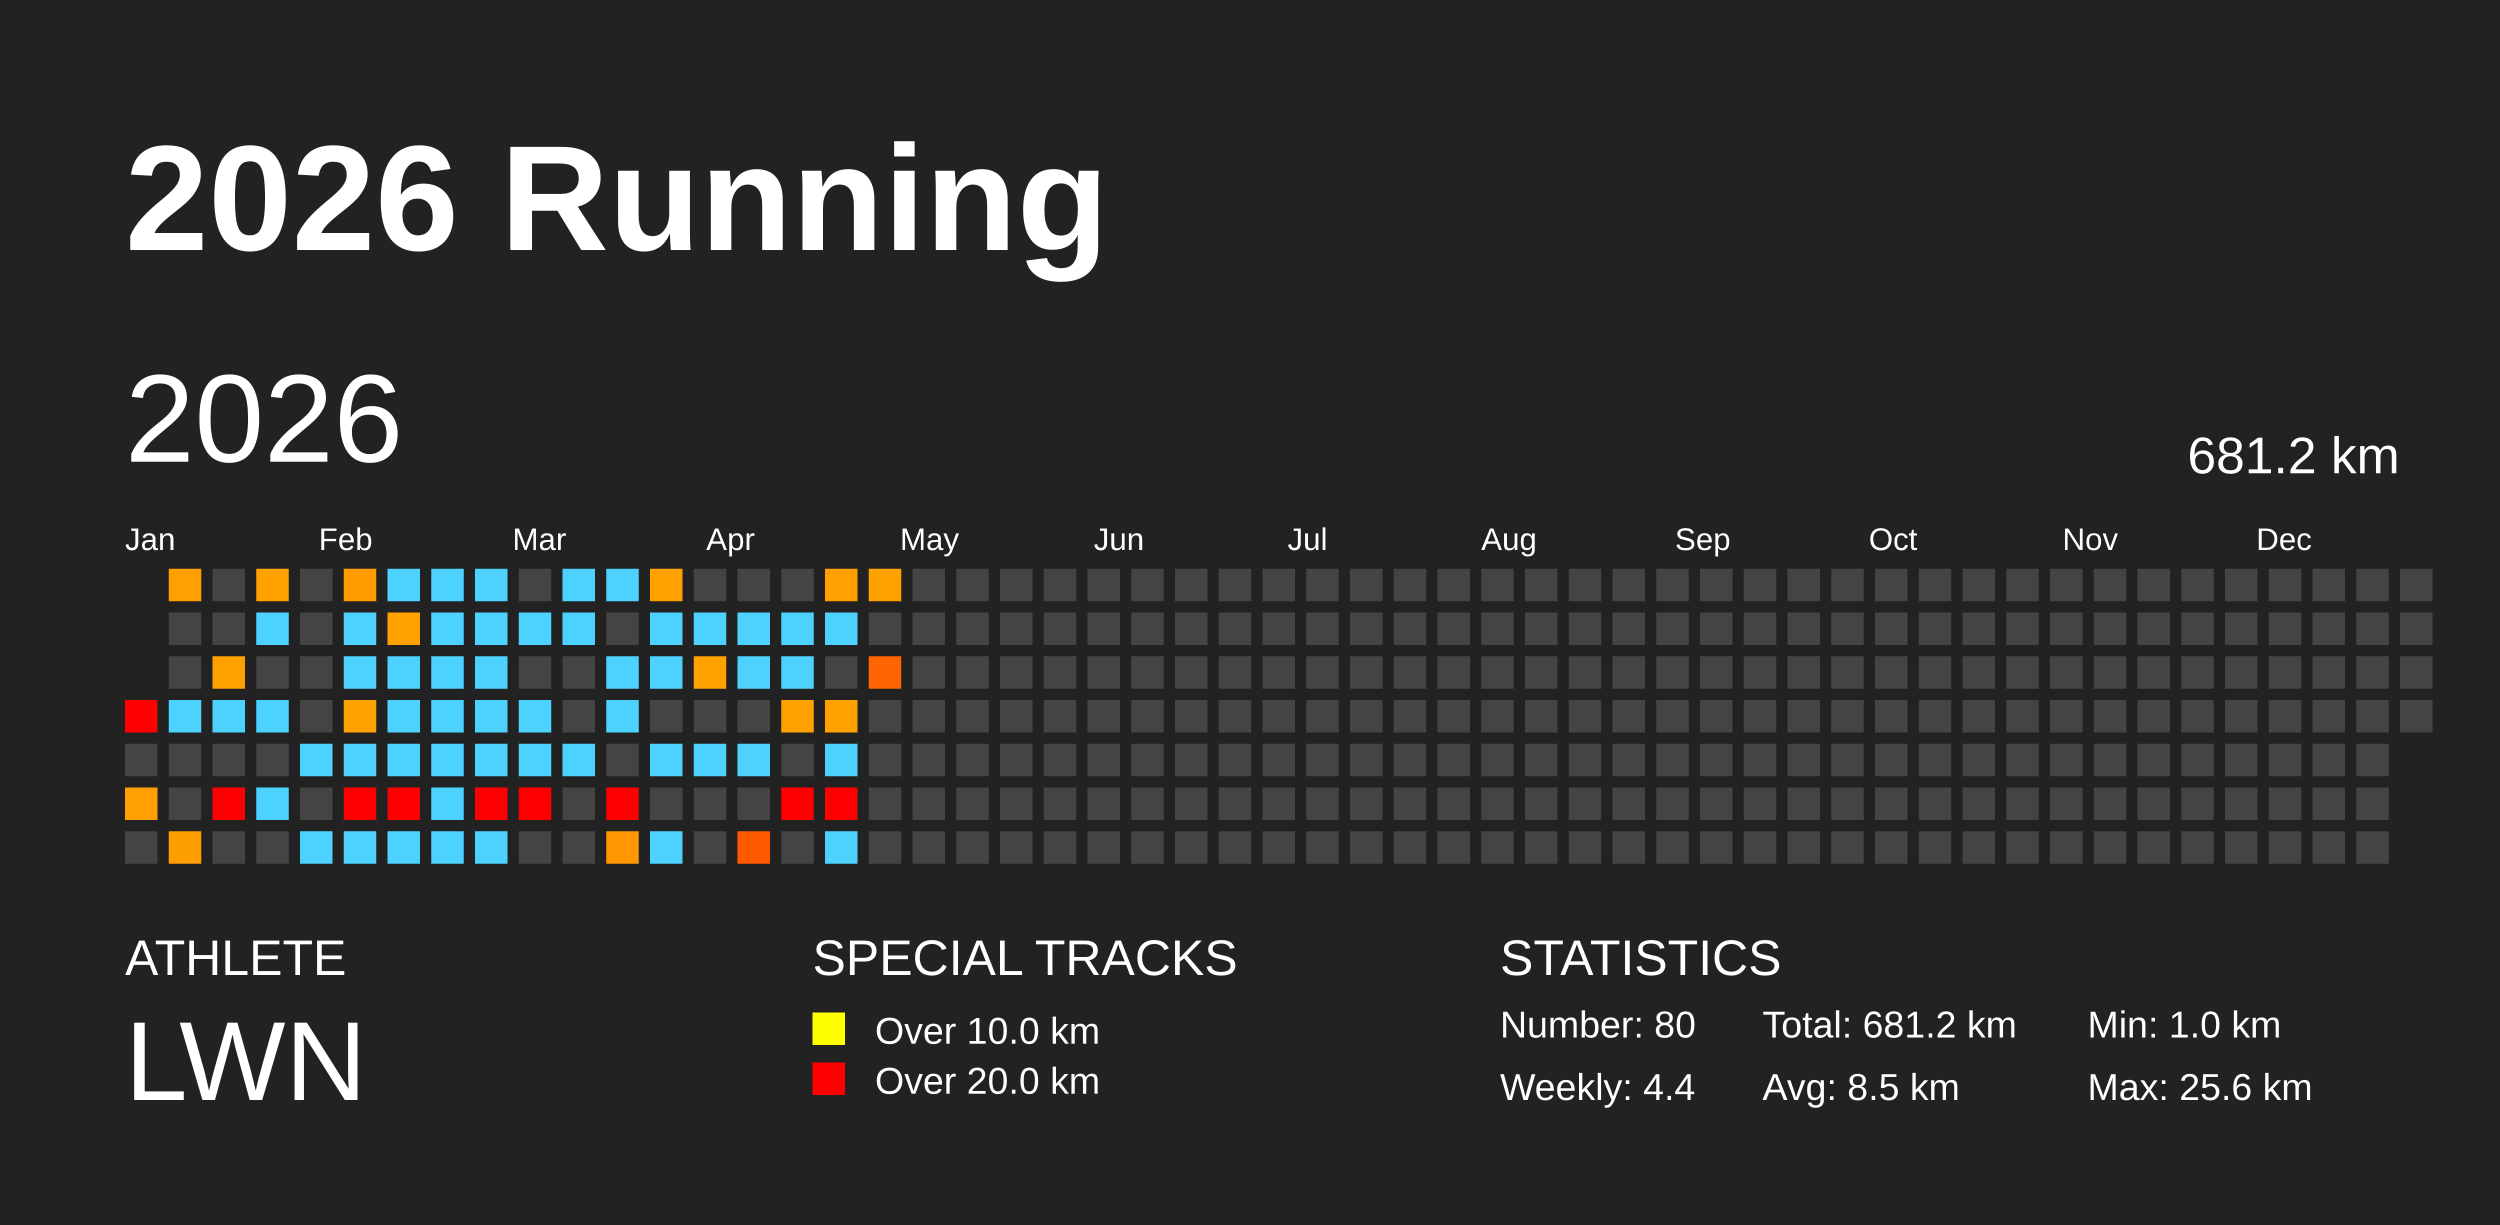
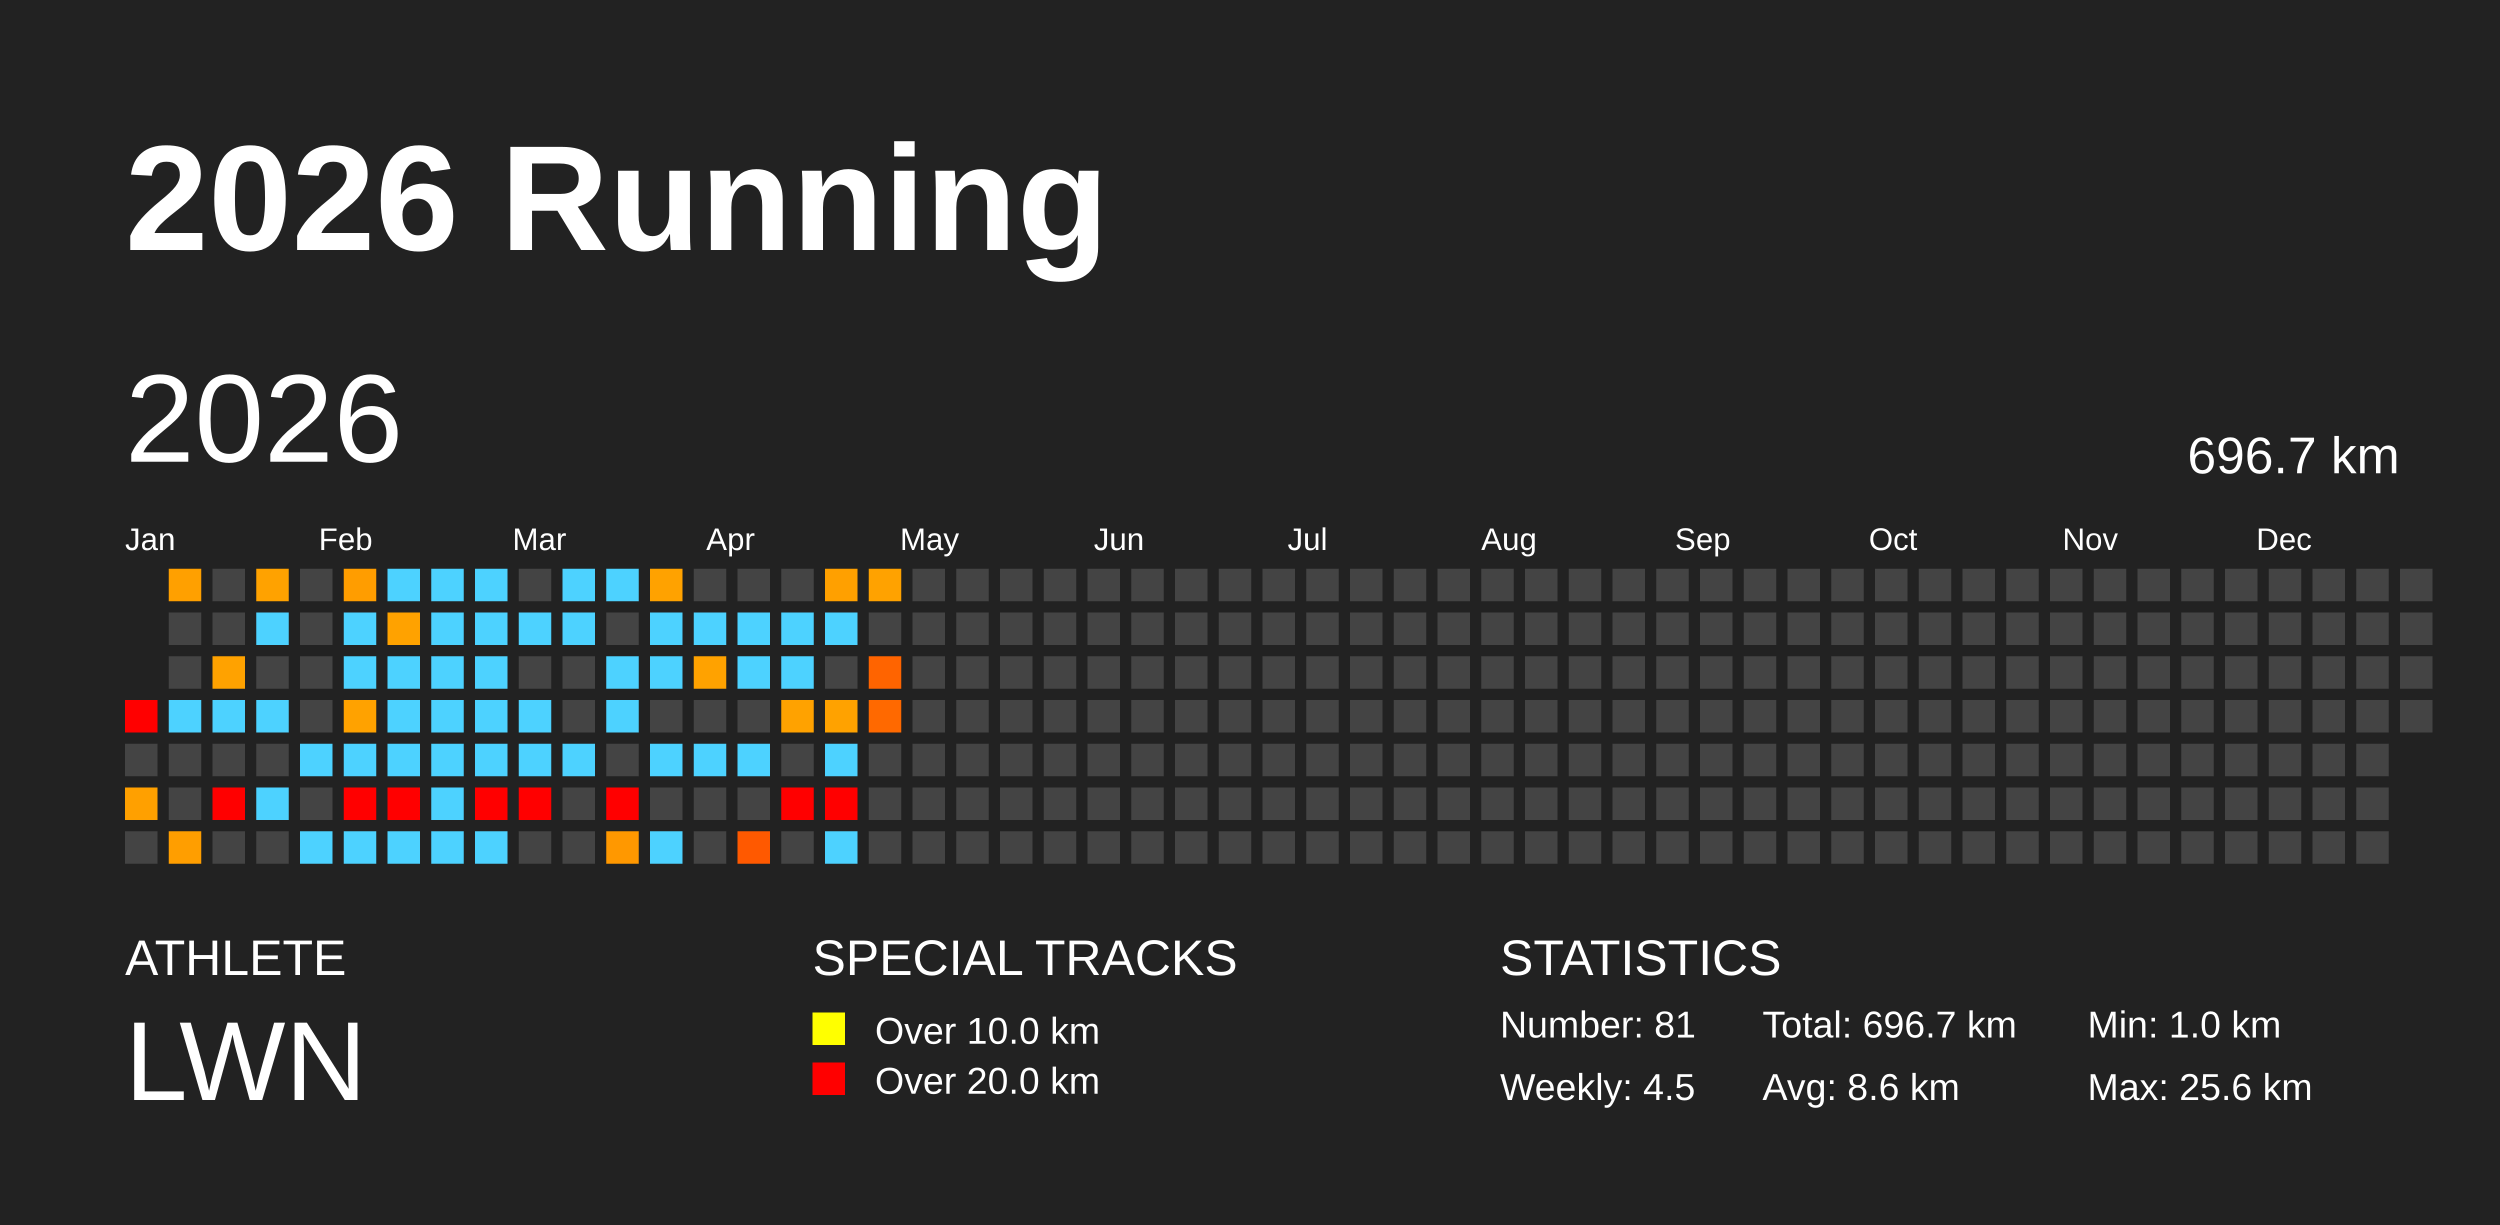
<svg xmlns="http://www.w3.org/2000/svg" baseProfile="full" height="98mm" version="1.1" viewBox="0,0,200,98" width="200mm">
  <defs />
  <rect fill="#222222" height="98" width="200" x="0" y="0" />
  <text fill="#FFFFFF" style="font-size:12px; font-family:Arial; font-weight:bold;" x="10" y="20">2026 Running</text>
  <text fill="#FFFFFF" style="font-size:4px; font-family:Arial" x="10" y="78">ATHLETE</text>
  <text fill="#FFFFFF" style="font-size:9px; font-family:Arial" x="10" y="88">LWN</text>
  <text fill="#FFFFFF" style="font-size:4px; font-family:Arial" x="65" y="78">SPECIAL TRACKS</text>
  <rect fill="yellow" height="2.6" width="2.6" x="65" y="81" />
  <text fill="#FFFFFF" style="font-size:3px; font-family:Arial" x="70" y="83.5">Over 10.0 km</text>
  <rect fill="red" height="2.6" width="2.6" x="65" y="85" />
  <text fill="#FFFFFF" style="font-size:3px; font-family:Arial" x="70" y="87.5">Over 20.0 km</text>
  <text fill="#FFFFFF" style="font-size:4px; font-family:Arial" x="120" y="78">STATISTICS</text>
-   <text fill="#FFFFFF" style="font-size:3px; font-family:Arial" x="120" y="83">Number: 80</text>
-   <text fill="#FFFFFF" style="font-size:3px; font-family:Arial" x="120" y="88">Weekly: 4.4</text>
-   <text fill="#FFFFFF" style="font-size:3px; font-family:Arial" x="141" y="83">Total: 681.2 km</text>
-   <text fill="#FFFFFF" style="font-size:3px; font-family:Arial" x="141" y="88">Avg: 8.5 km</text>
+   <text fill="#FFFFFF" style="font-size:3px; font-family:Arial" x="120" y="83">Number: 81</text>
+   <text fill="#FFFFFF" style="font-size:3px; font-family:Arial" x="120" y="88">Weekly: 4.5</text>
+   <text fill="#FFFFFF" style="font-size:3px; font-family:Arial" x="141" y="83">Total: 696.7 km</text>
+   <text fill="#FFFFFF" style="font-size:3px; font-family:Arial" x="141" y="88">Avg: 8.6 km</text>
  <text fill="#FFFFFF" style="font-size:3px; font-family:Arial" x="167" y="83">Min: 1.0 km</text>
  <text fill="#FFFFFF" style="font-size:3px; font-family:Arial" x="167" y="88">Max: 25.6 km</text>
  <text dominant-baseline="hanging" fill="#FFFFFF" style="font-size:10.0px; font-family:Arial;" x="10" y="30">2026</text>
-   <text dominant-baseline="hanging" fill="#FFFFFF" style="font-size:4.125px; font-family:Arial;" x="175" y="35">681.2 km</text>
+   <text dominant-baseline="hanging" fill="#FFFFFF" style="font-size:4.125px; font-family:Arial;" x="175" y="35">696.7 km</text>
  <text fill="#FFFFFF" style="font-size:2.5px; font-family:Arial" x="10.0" y="44">Jan</text>
  <text fill="#FFFFFF" style="font-size:2.5px; font-family:Arial" x="25.5" y="44">Feb</text>
  <text fill="#FFFFFF" style="font-size:2.5px; font-family:Arial" x="41.0" y="44">Mar</text>
  <text fill="#FFFFFF" style="font-size:2.5px; font-family:Arial" x="56.5" y="44">Apr</text>
  <text fill="#FFFFFF" style="font-size:2.5px; font-family:Arial" x="72.0" y="44">May</text>
  <text fill="#FFFFFF" style="font-size:2.5px; font-family:Arial" x="87.5" y="44">Jun</text>
  <text fill="#FFFFFF" style="font-size:2.5px; font-family:Arial" x="103.0" y="44">Jul</text>
  <text fill="#FFFFFF" style="font-size:2.5px; font-family:Arial" x="118.5" y="44">Aug</text>
  <text fill="#FFFFFF" style="font-size:2.5px; font-family:Arial" x="134.0" y="44">Sep</text>
  <text fill="#FFFFFF" style="font-size:2.5px; font-family:Arial" x="149.5" y="44">Oct</text>
  <text fill="#FFFFFF" style="font-size:2.5px; font-family:Arial" x="165.0" y="44">Nov</text>
  <text fill="#FFFFFF" style="font-size:2.5px; font-family:Arial" x="180.5" y="44">Dec</text>
  <rect fill="red" height="2.6" width="2.6" x="10.0" y="56.0" />
  <rect fill="#444444" height="2.6" width="2.6" x="10.0" y="59.5" />
  <rect fill="#ffa000" height="2.6" width="2.6" x="10.0" y="63.0" />
  <rect fill="#444444" height="2.6" width="2.6" x="10.0" y="66.5" />
  <rect fill="#ffa000" height="2.6" width="2.6" x="13.5" y="45.5" />
  <rect fill="#444444" height="2.6" width="2.6" x="13.5" y="49.0" />
  <rect fill="#444444" height="2.6" width="2.6" x="13.5" y="52.5" />
  <rect fill="#4dd2ff" height="2.6" width="2.6" x="13.5" y="56.0" />
  <rect fill="#444444" height="2.6" width="2.6" x="13.5" y="59.5" />
  <rect fill="#444444" height="2.6" width="2.6" x="13.5" y="63.0" />
  <rect fill="#ff9e00" height="2.6" width="2.6" x="13.5" y="66.5" />
  <rect fill="#444444" height="2.6" width="2.6" x="17.0" y="45.5" />
  <rect fill="#444444" height="2.6" width="2.6" x="17.0" y="49.0" />
  <rect fill="#ffa200" height="2.6" width="2.6" x="17.0" y="52.5" />
  <rect fill="#4dd2ff" height="2.6" width="2.6" x="17.0" y="56.0" />
  <rect fill="#444444" height="2.6" width="2.6" x="17.0" y="59.5" />
  <rect fill="red" height="2.6" width="2.6" x="17.0" y="63.0" />
  <rect fill="#444444" height="2.6" width="2.6" x="17.0" y="66.5" />
  <rect fill="#ffa200" height="2.6" width="2.6" x="20.5" y="45.5" />
  <rect fill="#4dd2ff" height="2.6" width="2.6" x="20.5" y="49.0" />
  <rect fill="#444444" height="2.6" width="2.6" x="20.5" y="52.5" />
  <rect fill="#4dd2ff" height="2.6" width="2.6" x="20.5" y="56.0" />
  <rect fill="#444444" height="2.6" width="2.6" x="20.5" y="59.5" />
  <rect fill="#4dd2ff" height="2.6" width="2.6" x="20.5" y="63.0" />
  <rect fill="#444444" height="2.6" width="2.6" x="20.5" y="66.5" />
  <rect fill="#444444" height="2.6" width="2.6" x="24.0" y="45.5" />
  <rect fill="#444444" height="2.6" width="2.6" x="24.0" y="49.0" />
  <rect fill="#444444" height="2.6" width="2.6" x="24.0" y="52.5" />
  <rect fill="#444444" height="2.6" width="2.6" x="24.0" y="56.0" />
  <rect fill="#4dd2ff" height="2.6" width="2.6" x="24.0" y="59.5" />
  <rect fill="#444444" height="2.6" width="2.6" x="24.0" y="63.0" />
  <rect fill="#4dd2ff" height="2.6" width="2.6" x="24.0" y="66.5" />
  <rect fill="#ff9d00" height="2.6" width="2.6" x="27.5" y="45.5" />
  <rect fill="#4dd2ff" height="2.6" width="2.6" x="27.5" y="49.0" />
  <rect fill="#4dd2ff" height="2.6" width="2.6" x="27.5" y="52.5" />
  <rect fill="#ffa200" height="2.6" width="2.6" x="27.5" y="56.0" />
  <rect fill="#4dd2ff" height="2.6" width="2.6" x="27.5" y="59.5" />
  <rect fill="red" height="2.6" width="2.6" x="27.5" y="63.0" />
  <rect fill="#4dd2ff" height="2.6" width="2.6" x="27.5" y="66.5" />
  <rect fill="#4dd2ff" height="2.6" width="2.6" x="31.0" y="45.5" />
  <rect fill="#ffa200" height="2.6" width="2.6" x="31.0" y="49.0" />
  <rect fill="#4dd2ff" height="2.6" width="2.6" x="31.0" y="52.5" />
  <rect fill="#4dd2ff" height="2.6" width="2.6" x="31.0" y="56.0" />
  <rect fill="#4dd2ff" height="2.6" width="2.6" x="31.0" y="59.5" />
  <rect fill="red" height="2.6" width="2.6" x="31.0" y="63.0" />
  <rect fill="#4dd2ff" height="2.6" width="2.6" x="31.0" y="66.5" />
  <rect fill="#4dd2ff" height="2.6" width="2.6" x="34.5" y="45.5" />
  <rect fill="#4dd2ff" height="2.6" width="2.6" x="34.5" y="49.0" />
  <rect fill="#4dd2ff" height="2.6" width="2.6" x="34.5" y="52.5" />
  <rect fill="#4dd2ff" height="2.6" width="2.6" x="34.5" y="56.0" />
  <rect fill="#4dd2ff" height="2.6" width="2.6" x="34.5" y="59.5" />
  <rect fill="#4dd2ff" height="2.6" width="2.6" x="34.5" y="63.0" />
  <rect fill="#4dd2ff" height="2.6" width="2.6" x="34.5" y="66.5" />
  <rect fill="#4dd2ff" height="2.6" width="2.6" x="38.0" y="45.5" />
  <rect fill="#4dd2ff" height="2.6" width="2.6" x="38.0" y="49.0" />
  <rect fill="#4dd2ff" height="2.6" width="2.6" x="38.0" y="52.5" />
  <rect fill="#4dd2ff" height="2.6" width="2.6" x="38.0" y="56.0" />
  <rect fill="#4dd2ff" height="2.6" width="2.6" x="38.0" y="59.5" />
  <rect fill="red" height="2.6" width="2.6" x="38.0" y="63.0" />
  <rect fill="#4dd2ff" height="2.6" width="2.6" x="38.0" y="66.5" />
  <rect fill="#444444" height="2.6" width="2.6" x="41.5" y="45.5" />
  <rect fill="#4dd2ff" height="2.6" width="2.6" x="41.5" y="49.0" />
  <rect fill="#444444" height="2.6" width="2.6" x="41.5" y="52.5" />
  <rect fill="#4dd2ff" height="2.6" width="2.6" x="41.5" y="56.0" />
  <rect fill="#4dd2ff" height="2.6" width="2.6" x="41.5" y="59.5" />
  <rect fill="red" height="2.6" width="2.6" x="41.5" y="63.0" />
  <rect fill="#444444" height="2.6" width="2.6" x="41.5" y="66.5" />
  <rect fill="#4dd2ff" height="2.6" width="2.6" x="45.0" y="45.5" />
  <rect fill="#4dd2ff" height="2.6" width="2.6" x="45.0" y="49.0" />
  <rect fill="#444444" height="2.6" width="2.6" x="45.0" y="52.5" />
  <rect fill="#444444" height="2.6" width="2.6" x="45.0" y="56.0" />
  <rect fill="#4dd2ff" height="2.6" width="2.6" x="45.0" y="59.5" />
  <rect fill="#444444" height="2.6" width="2.6" x="45.0" y="63.0" />
  <rect fill="#444444" height="2.6" width="2.6" x="45.0" y="66.5" />
  <rect fill="#4dd2ff" height="2.6" width="2.6" x="48.5" y="45.5" />
  <rect fill="#444444" height="2.6" width="2.6" x="48.5" y="49.0" />
  <rect fill="#4dd2ff" height="2.6" width="2.6" x="48.5" y="52.5" />
  <rect fill="#4dd2ff" height="2.6" width="2.6" x="48.5" y="56.0" />
  <rect fill="#444444" height="2.6" width="2.6" x="48.5" y="59.5" />
  <rect fill="red" height="2.6" width="2.6" x="48.5" y="63.0" />
  <rect fill="#ff9800" height="2.6" width="2.6" x="48.5" y="66.5" />
  <rect fill="#ffa200" height="2.6" width="2.6" x="52.0" y="45.5" />
  <rect fill="#4dd2ff" height="2.6" width="2.6" x="52.0" y="49.0" />
  <rect fill="#4dd2ff" height="2.6" width="2.6" x="52.0" y="52.5" />
  <rect fill="#444444" height="2.6" width="2.6" x="52.0" y="56.0" />
  <rect fill="#4dd2ff" height="2.6" width="2.6" x="52.0" y="59.5" />
  <rect fill="#444444" height="2.6" width="2.6" x="52.0" y="63.0" />
  <rect fill="#4dd2ff" height="2.6" width="2.6" x="52.0" y="66.5" />
  <rect fill="#444444" height="2.6" width="2.6" x="55.5" y="45.5" />
  <rect fill="#4dd2ff" height="2.6" width="2.6" x="55.5" y="49.0" />
  <rect fill="#ffa200" height="2.6" width="2.6" x="55.5" y="52.5" />
  <rect fill="#444444" height="2.6" width="2.6" x="55.5" y="56.0" />
  <rect fill="#4dd2ff" height="2.6" width="2.6" x="55.5" y="59.5" />
  <rect fill="#444444" height="2.6" width="2.6" x="55.5" y="63.0" />
  <rect fill="#444444" height="2.6" width="2.6" x="55.5" y="66.5" />
  <rect fill="#444444" height="2.6" width="2.6" x="59.0" y="45.5" />
  <rect fill="#4dd2ff" height="2.6" width="2.6" x="59.0" y="49.0" />
  <rect fill="#4dd2ff" height="2.6" width="2.6" x="59.0" y="52.5" />
  <rect fill="#444444" height="2.6" width="2.6" x="59.0" y="56.0" />
  <rect fill="#4dd2ff" height="2.6" width="2.6" x="59.0" y="59.5" />
  <rect fill="#444444" height="2.6" width="2.6" x="59.0" y="63.0" />
  <rect fill="#ff5900" height="2.6" width="2.6" x="59.0" y="66.5" />
  <rect fill="#444444" height="2.6" width="2.6" x="62.5" y="45.5" />
  <rect fill="#4dd2ff" height="2.6" width="2.6" x="62.5" y="49.0" />
  <rect fill="#4dd2ff" height="2.6" width="2.6" x="62.5" y="52.5" />
  <rect fill="#ffa200" height="2.6" width="2.6" x="62.5" y="56.0" />
  <rect fill="#444444" height="2.6" width="2.6" x="62.5" y="59.5" />
  <rect fill="red" height="2.6" width="2.6" x="62.5" y="63.0" />
  <rect fill="#444444" height="2.6" width="2.6" x="62.5" y="66.5" />
  <rect fill="#ffa000" height="2.6" width="2.6" x="66.0" y="45.5" />
  <rect fill="#4dd2ff" height="2.6" width="2.6" x="66.0" y="49.0" />
  <rect fill="#444444" height="2.6" width="2.6" x="66.0" y="52.5" />
  <rect fill="#ffa200" height="2.6" width="2.6" x="66.0" y="56.0" />
  <rect fill="#4dd2ff" height="2.6" width="2.6" x="66.0" y="59.5" />
  <rect fill="red" height="2.6" width="2.6" x="66.0" y="63.0" />
  <rect fill="#4dd2ff" height="2.6" width="2.6" x="66.0" y="66.5" />
  <rect fill="#ffa200" height="2.6" width="2.6" x="69.5" y="45.5" />
  <rect fill="#444444" height="2.6" width="2.6" x="69.5" y="49.0" />
  <rect fill="#ff6400" height="2.6" width="2.6" x="69.5" y="52.5" />
-   <rect fill="#444444" height="2.6" width="2.6" x="69.5" y="56.0" />
+   <rect fill="#ff6900" height="2.6" width="2.6" x="69.5" y="56.0" />
  <rect fill="#444444" height="2.6" width="2.6" x="69.5" y="59.5" />
  <rect fill="#444444" height="2.6" width="2.6" x="69.5" y="63.0" />
  <rect fill="#444444" height="2.6" width="2.6" x="69.5" y="66.5" />
  <rect fill="#444444" height="2.6" width="2.6" x="73.0" y="45.5" />
  <rect fill="#444444" height="2.6" width="2.6" x="73.0" y="49.0" />
  <rect fill="#444444" height="2.6" width="2.6" x="73.0" y="52.5" />
  <rect fill="#444444" height="2.6" width="2.6" x="73.0" y="56.0" />
  <rect fill="#444444" height="2.6" width="2.6" x="73.0" y="59.5" />
  <rect fill="#444444" height="2.6" width="2.6" x="73.0" y="63.0" />
  <rect fill="#444444" height="2.6" width="2.6" x="73.0" y="66.5" />
  <rect fill="#444444" height="2.6" width="2.6" x="76.5" y="45.5" />
  <rect fill="#444444" height="2.6" width="2.6" x="76.5" y="49.0" />
  <rect fill="#444444" height="2.6" width="2.6" x="76.5" y="52.5" />
  <rect fill="#444444" height="2.6" width="2.6" x="76.5" y="56.0" />
  <rect fill="#444444" height="2.6" width="2.6" x="76.5" y="59.5" />
  <rect fill="#444444" height="2.6" width="2.6" x="76.5" y="63.0" />
  <rect fill="#444444" height="2.6" width="2.6" x="76.5" y="66.5" />
  <rect fill="#444444" height="2.6" width="2.6" x="80.0" y="45.5" />
  <rect fill="#444444" height="2.6" width="2.6" x="80.0" y="49.0" />
  <rect fill="#444444" height="2.6" width="2.6" x="80.0" y="52.5" />
  <rect fill="#444444" height="2.6" width="2.6" x="80.0" y="56.0" />
  <rect fill="#444444" height="2.6" width="2.6" x="80.0" y="59.5" />
  <rect fill="#444444" height="2.6" width="2.6" x="80.0" y="63.0" />
  <rect fill="#444444" height="2.6" width="2.6" x="80.0" y="66.5" />
  <rect fill="#444444" height="2.6" width="2.6" x="83.5" y="45.5" />
  <rect fill="#444444" height="2.6" width="2.6" x="83.5" y="49.0" />
  <rect fill="#444444" height="2.6" width="2.6" x="83.5" y="52.5" />
  <rect fill="#444444" height="2.6" width="2.6" x="83.5" y="56.0" />
  <rect fill="#444444" height="2.6" width="2.6" x="83.5" y="59.5" />
  <rect fill="#444444" height="2.6" width="2.6" x="83.5" y="63.0" />
  <rect fill="#444444" height="2.6" width="2.6" x="83.5" y="66.5" />
  <rect fill="#444444" height="2.6" width="2.6" x="87.0" y="45.5" />
  <rect fill="#444444" height="2.6" width="2.6" x="87.0" y="49.0" />
  <rect fill="#444444" height="2.6" width="2.6" x="87.0" y="52.5" />
  <rect fill="#444444" height="2.6" width="2.6" x="87.0" y="56.0" />
  <rect fill="#444444" height="2.6" width="2.6" x="87.0" y="59.5" />
  <rect fill="#444444" height="2.6" width="2.6" x="87.0" y="63.0" />
  <rect fill="#444444" height="2.6" width="2.6" x="87.0" y="66.5" />
  <rect fill="#444444" height="2.6" width="2.6" x="90.5" y="45.5" />
  <rect fill="#444444" height="2.6" width="2.6" x="90.5" y="49.0" />
  <rect fill="#444444" height="2.6" width="2.6" x="90.5" y="52.5" />
  <rect fill="#444444" height="2.6" width="2.6" x="90.5" y="56.0" />
  <rect fill="#444444" height="2.6" width="2.6" x="90.5" y="59.5" />
  <rect fill="#444444" height="2.6" width="2.6" x="90.5" y="63.0" />
  <rect fill="#444444" height="2.6" width="2.6" x="90.5" y="66.5" />
  <rect fill="#444444" height="2.6" width="2.6" x="94.0" y="45.5" />
  <rect fill="#444444" height="2.6" width="2.6" x="94.0" y="49.0" />
  <rect fill="#444444" height="2.6" width="2.6" x="94.0" y="52.5" />
  <rect fill="#444444" height="2.6" width="2.6" x="94.0" y="56.0" />
  <rect fill="#444444" height="2.6" width="2.6" x="94.0" y="59.5" />
  <rect fill="#444444" height="2.6" width="2.6" x="94.0" y="63.0" />
  <rect fill="#444444" height="2.6" width="2.6" x="94.0" y="66.5" />
  <rect fill="#444444" height="2.6" width="2.6" x="97.5" y="45.5" />
  <rect fill="#444444" height="2.6" width="2.6" x="97.5" y="49.0" />
  <rect fill="#444444" height="2.6" width="2.6" x="97.5" y="52.5" />
  <rect fill="#444444" height="2.6" width="2.6" x="97.5" y="56.0" />
  <rect fill="#444444" height="2.6" width="2.6" x="97.5" y="59.5" />
  <rect fill="#444444" height="2.6" width="2.6" x="97.5" y="63.0" />
  <rect fill="#444444" height="2.6" width="2.6" x="97.5" y="66.5" />
  <rect fill="#444444" height="2.6" width="2.6" x="101.0" y="45.5" />
  <rect fill="#444444" height="2.6" width="2.6" x="101.0" y="49.0" />
  <rect fill="#444444" height="2.6" width="2.6" x="101.0" y="52.5" />
  <rect fill="#444444" height="2.6" width="2.6" x="101.0" y="56.0" />
  <rect fill="#444444" height="2.6" width="2.6" x="101.0" y="59.5" />
  <rect fill="#444444" height="2.6" width="2.6" x="101.0" y="63.0" />
  <rect fill="#444444" height="2.6" width="2.6" x="101.0" y="66.5" />
  <rect fill="#444444" height="2.6" width="2.6" x="104.5" y="45.5" />
  <rect fill="#444444" height="2.6" width="2.6" x="104.5" y="49.0" />
  <rect fill="#444444" height="2.6" width="2.6" x="104.5" y="52.5" />
  <rect fill="#444444" height="2.6" width="2.6" x="104.5" y="56.0" />
  <rect fill="#444444" height="2.6" width="2.6" x="104.5" y="59.5" />
  <rect fill="#444444" height="2.6" width="2.6" x="104.5" y="63.0" />
  <rect fill="#444444" height="2.6" width="2.6" x="104.5" y="66.5" />
  <rect fill="#444444" height="2.6" width="2.6" x="108.0" y="45.5" />
  <rect fill="#444444" height="2.6" width="2.6" x="108.0" y="49.0" />
  <rect fill="#444444" height="2.6" width="2.6" x="108.0" y="52.5" />
  <rect fill="#444444" height="2.6" width="2.6" x="108.0" y="56.0" />
  <rect fill="#444444" height="2.6" width="2.6" x="108.0" y="59.5" />
  <rect fill="#444444" height="2.6" width="2.6" x="108.0" y="63.0" />
  <rect fill="#444444" height="2.6" width="2.6" x="108.0" y="66.5" />
  <rect fill="#444444" height="2.6" width="2.6" x="111.5" y="45.5" />
  <rect fill="#444444" height="2.6" width="2.6" x="111.5" y="49.0" />
  <rect fill="#444444" height="2.6" width="2.6" x="111.5" y="52.5" />
  <rect fill="#444444" height="2.6" width="2.6" x="111.5" y="56.0" />
  <rect fill="#444444" height="2.6" width="2.6" x="111.5" y="59.5" />
  <rect fill="#444444" height="2.6" width="2.6" x="111.5" y="63.0" />
  <rect fill="#444444" height="2.6" width="2.6" x="111.5" y="66.5" />
  <rect fill="#444444" height="2.6" width="2.6" x="115.0" y="45.5" />
  <rect fill="#444444" height="2.6" width="2.6" x="115.0" y="49.0" />
  <rect fill="#444444" height="2.6" width="2.6" x="115.0" y="52.5" />
  <rect fill="#444444" height="2.6" width="2.6" x="115.0" y="56.0" />
  <rect fill="#444444" height="2.6" width="2.6" x="115.0" y="59.5" />
  <rect fill="#444444" height="2.6" width="2.6" x="115.0" y="63.0" />
  <rect fill="#444444" height="2.6" width="2.6" x="115.0" y="66.5" />
  <rect fill="#444444" height="2.6" width="2.6" x="118.5" y="45.5" />
  <rect fill="#444444" height="2.6" width="2.6" x="118.5" y="49.0" />
  <rect fill="#444444" height="2.6" width="2.6" x="118.5" y="52.5" />
  <rect fill="#444444" height="2.6" width="2.6" x="118.5" y="56.0" />
  <rect fill="#444444" height="2.6" width="2.6" x="118.5" y="59.5" />
  <rect fill="#444444" height="2.6" width="2.6" x="118.5" y="63.0" />
  <rect fill="#444444" height="2.6" width="2.6" x="118.5" y="66.5" />
  <rect fill="#444444" height="2.6" width="2.6" x="122.0" y="45.5" />
  <rect fill="#444444" height="2.6" width="2.6" x="122.0" y="49.0" />
  <rect fill="#444444" height="2.6" width="2.6" x="122.0" y="52.5" />
  <rect fill="#444444" height="2.6" width="2.6" x="122.0" y="56.0" />
  <rect fill="#444444" height="2.6" width="2.6" x="122.0" y="59.5" />
  <rect fill="#444444" height="2.6" width="2.6" x="122.0" y="63.0" />
  <rect fill="#444444" height="2.6" width="2.6" x="122.0" y="66.5" />
  <rect fill="#444444" height="2.6" width="2.6" x="125.5" y="45.5" />
  <rect fill="#444444" height="2.6" width="2.6" x="125.5" y="49.0" />
  <rect fill="#444444" height="2.6" width="2.6" x="125.5" y="52.5" />
  <rect fill="#444444" height="2.6" width="2.6" x="125.5" y="56.0" />
  <rect fill="#444444" height="2.6" width="2.6" x="125.5" y="59.5" />
  <rect fill="#444444" height="2.6" width="2.6" x="125.5" y="63.0" />
  <rect fill="#444444" height="2.6" width="2.6" x="125.5" y="66.5" />
  <rect fill="#444444" height="2.6" width="2.6" x="129.0" y="45.5" />
  <rect fill="#444444" height="2.6" width="2.6" x="129.0" y="49.0" />
  <rect fill="#444444" height="2.6" width="2.6" x="129.0" y="52.5" />
  <rect fill="#444444" height="2.6" width="2.6" x="129.0" y="56.0" />
  <rect fill="#444444" height="2.6" width="2.6" x="129.0" y="59.5" />
  <rect fill="#444444" height="2.6" width="2.6" x="129.0" y="63.0" />
  <rect fill="#444444" height="2.6" width="2.6" x="129.0" y="66.5" />
  <rect fill="#444444" height="2.6" width="2.6" x="132.5" y="45.5" />
  <rect fill="#444444" height="2.6" width="2.6" x="132.5" y="49.0" />
  <rect fill="#444444" height="2.6" width="2.6" x="132.5" y="52.5" />
  <rect fill="#444444" height="2.6" width="2.6" x="132.5" y="56.0" />
  <rect fill="#444444" height="2.6" width="2.6" x="132.5" y="59.5" />
  <rect fill="#444444" height="2.6" width="2.6" x="132.5" y="63.0" />
  <rect fill="#444444" height="2.6" width="2.6" x="132.5" y="66.5" />
  <rect fill="#444444" height="2.6" width="2.6" x="136.0" y="45.5" />
  <rect fill="#444444" height="2.6" width="2.6" x="136.0" y="49.0" />
  <rect fill="#444444" height="2.6" width="2.6" x="136.0" y="52.5" />
  <rect fill="#444444" height="2.6" width="2.6" x="136.0" y="56.0" />
  <rect fill="#444444" height="2.6" width="2.6" x="136.0" y="59.5" />
  <rect fill="#444444" height="2.6" width="2.6" x="136.0" y="63.0" />
  <rect fill="#444444" height="2.6" width="2.6" x="136.0" y="66.5" />
  <rect fill="#444444" height="2.6" width="2.6" x="139.5" y="45.5" />
  <rect fill="#444444" height="2.6" width="2.6" x="139.5" y="49.0" />
  <rect fill="#444444" height="2.6" width="2.6" x="139.5" y="52.5" />
  <rect fill="#444444" height="2.6" width="2.6" x="139.5" y="56.0" />
  <rect fill="#444444" height="2.6" width="2.6" x="139.5" y="59.5" />
  <rect fill="#444444" height="2.6" width="2.6" x="139.5" y="63.0" />
  <rect fill="#444444" height="2.6" width="2.6" x="139.5" y="66.5" />
  <rect fill="#444444" height="2.6" width="2.6" x="143.0" y="45.5" />
  <rect fill="#444444" height="2.6" width="2.6" x="143.0" y="49.0" />
  <rect fill="#444444" height="2.6" width="2.6" x="143.0" y="52.5" />
  <rect fill="#444444" height="2.6" width="2.6" x="143.0" y="56.0" />
  <rect fill="#444444" height="2.6" width="2.6" x="143.0" y="59.5" />
  <rect fill="#444444" height="2.6" width="2.6" x="143.0" y="63.0" />
  <rect fill="#444444" height="2.6" width="2.6" x="143.0" y="66.5" />
  <rect fill="#444444" height="2.6" width="2.6" x="146.5" y="45.5" />
  <rect fill="#444444" height="2.6" width="2.6" x="146.5" y="49.0" />
  <rect fill="#444444" height="2.6" width="2.6" x="146.5" y="52.5" />
  <rect fill="#444444" height="2.6" width="2.6" x="146.5" y="56.0" />
  <rect fill="#444444" height="2.6" width="2.6" x="146.5" y="59.5" />
  <rect fill="#444444" height="2.6" width="2.6" x="146.5" y="63.0" />
  <rect fill="#444444" height="2.6" width="2.6" x="146.5" y="66.5" />
  <rect fill="#444444" height="2.6" width="2.6" x="150.0" y="45.5" />
  <rect fill="#444444" height="2.6" width="2.6" x="150.0" y="49.0" />
  <rect fill="#444444" height="2.6" width="2.6" x="150.0" y="52.5" />
  <rect fill="#444444" height="2.6" width="2.6" x="150.0" y="56.0" />
  <rect fill="#444444" height="2.6" width="2.6" x="150.0" y="59.5" />
  <rect fill="#444444" height="2.6" width="2.6" x="150.0" y="63.0" />
  <rect fill="#444444" height="2.6" width="2.6" x="150.0" y="66.5" />
  <rect fill="#444444" height="2.6" width="2.6" x="153.5" y="45.5" />
  <rect fill="#444444" height="2.6" width="2.6" x="153.5" y="49.0" />
  <rect fill="#444444" height="2.6" width="2.6" x="153.5" y="52.5" />
  <rect fill="#444444" height="2.6" width="2.6" x="153.5" y="56.0" />
  <rect fill="#444444" height="2.6" width="2.6" x="153.5" y="59.5" />
  <rect fill="#444444" height="2.6" width="2.6" x="153.5" y="63.0" />
  <rect fill="#444444" height="2.6" width="2.6" x="153.5" y="66.5" />
  <rect fill="#444444" height="2.6" width="2.6" x="157.0" y="45.5" />
  <rect fill="#444444" height="2.6" width="2.6" x="157.0" y="49.0" />
  <rect fill="#444444" height="2.6" width="2.6" x="157.0" y="52.5" />
  <rect fill="#444444" height="2.6" width="2.6" x="157.0" y="56.0" />
  <rect fill="#444444" height="2.6" width="2.6" x="157.0" y="59.5" />
  <rect fill="#444444" height="2.6" width="2.6" x="157.0" y="63.0" />
  <rect fill="#444444" height="2.6" width="2.6" x="157.0" y="66.5" />
  <rect fill="#444444" height="2.6" width="2.6" x="160.5" y="45.5" />
  <rect fill="#444444" height="2.6" width="2.6" x="160.5" y="49.0" />
  <rect fill="#444444" height="2.6" width="2.6" x="160.5" y="52.5" />
  <rect fill="#444444" height="2.6" width="2.6" x="160.5" y="56.0" />
  <rect fill="#444444" height="2.6" width="2.6" x="160.5" y="59.5" />
  <rect fill="#444444" height="2.6" width="2.6" x="160.5" y="63.0" />
  <rect fill="#444444" height="2.6" width="2.6" x="160.5" y="66.5" />
  <rect fill="#444444" height="2.6" width="2.6" x="164.0" y="45.5" />
  <rect fill="#444444" height="2.6" width="2.6" x="164.0" y="49.0" />
  <rect fill="#444444" height="2.6" width="2.6" x="164.0" y="52.5" />
  <rect fill="#444444" height="2.6" width="2.6" x="164.0" y="56.0" />
  <rect fill="#444444" height="2.6" width="2.6" x="164.0" y="59.5" />
  <rect fill="#444444" height="2.6" width="2.6" x="164.0" y="63.0" />
  <rect fill="#444444" height="2.6" width="2.6" x="164.0" y="66.5" />
  <rect fill="#444444" height="2.6" width="2.6" x="167.5" y="45.5" />
  <rect fill="#444444" height="2.6" width="2.6" x="167.5" y="49.0" />
  <rect fill="#444444" height="2.6" width="2.6" x="167.5" y="52.5" />
  <rect fill="#444444" height="2.6" width="2.6" x="167.5" y="56.0" />
  <rect fill="#444444" height="2.6" width="2.6" x="167.5" y="59.5" />
  <rect fill="#444444" height="2.6" width="2.6" x="167.5" y="63.0" />
  <rect fill="#444444" height="2.6" width="2.6" x="167.5" y="66.5" />
  <rect fill="#444444" height="2.6" width="2.6" x="171.0" y="45.5" />
  <rect fill="#444444" height="2.6" width="2.6" x="171.0" y="49.0" />
  <rect fill="#444444" height="2.6" width="2.6" x="171.0" y="52.5" />
  <rect fill="#444444" height="2.6" width="2.6" x="171.0" y="56.0" />
  <rect fill="#444444" height="2.6" width="2.6" x="171.0" y="59.5" />
  <rect fill="#444444" height="2.6" width="2.6" x="171.0" y="63.0" />
  <rect fill="#444444" height="2.6" width="2.6" x="171.0" y="66.5" />
  <rect fill="#444444" height="2.6" width="2.6" x="174.5" y="45.5" />
  <rect fill="#444444" height="2.6" width="2.6" x="174.5" y="49.0" />
  <rect fill="#444444" height="2.6" width="2.6" x="174.5" y="52.5" />
  <rect fill="#444444" height="2.6" width="2.6" x="174.5" y="56.0" />
  <rect fill="#444444" height="2.6" width="2.6" x="174.5" y="59.5" />
  <rect fill="#444444" height="2.6" width="2.6" x="174.5" y="63.0" />
  <rect fill="#444444" height="2.6" width="2.6" x="174.5" y="66.5" />
  <rect fill="#444444" height="2.6" width="2.6" x="178.0" y="45.5" />
  <rect fill="#444444" height="2.6" width="2.6" x="178.0" y="49.0" />
  <rect fill="#444444" height="2.6" width="2.6" x="178.0" y="52.5" />
  <rect fill="#444444" height="2.6" width="2.6" x="178.0" y="56.0" />
  <rect fill="#444444" height="2.6" width="2.6" x="178.0" y="59.5" />
  <rect fill="#444444" height="2.6" width="2.6" x="178.0" y="63.0" />
  <rect fill="#444444" height="2.6" width="2.6" x="178.0" y="66.5" />
  <rect fill="#444444" height="2.6" width="2.6" x="181.5" y="45.5" />
  <rect fill="#444444" height="2.6" width="2.6" x="181.5" y="49.0" />
  <rect fill="#444444" height="2.6" width="2.6" x="181.5" y="52.5" />
  <rect fill="#444444" height="2.6" width="2.6" x="181.5" y="56.0" />
  <rect fill="#444444" height="2.6" width="2.6" x="181.5" y="59.5" />
  <rect fill="#444444" height="2.6" width="2.6" x="181.5" y="63.0" />
  <rect fill="#444444" height="2.6" width="2.6" x="181.5" y="66.5" />
  <rect fill="#444444" height="2.6" width="2.6" x="185.0" y="45.5" />
  <rect fill="#444444" height="2.6" width="2.6" x="185.0" y="49.0" />
  <rect fill="#444444" height="2.6" width="2.6" x="185.0" y="52.5" />
  <rect fill="#444444" height="2.6" width="2.6" x="185.0" y="56.0" />
  <rect fill="#444444" height="2.6" width="2.6" x="185.0" y="59.5" />
  <rect fill="#444444" height="2.6" width="2.6" x="185.0" y="63.0" />
  <rect fill="#444444" height="2.6" width="2.6" x="185.0" y="66.5" />
  <rect fill="#444444" height="2.6" width="2.6" x="188.5" y="45.5" />
  <rect fill="#444444" height="2.6" width="2.6" x="188.5" y="49.0" />
  <rect fill="#444444" height="2.6" width="2.6" x="188.5" y="52.5" />
  <rect fill="#444444" height="2.6" width="2.6" x="188.5" y="56.0" />
  <rect fill="#444444" height="2.6" width="2.6" x="188.5" y="59.5" />
  <rect fill="#444444" height="2.6" width="2.6" x="188.5" y="63.0" />
  <rect fill="#444444" height="2.6" width="2.6" x="188.5" y="66.5" />
  <rect fill="#444444" height="2.6" width="2.6" x="192.0" y="45.5" />
  <rect fill="#444444" height="2.6" width="2.6" x="192.0" y="49.0" />
  <rect fill="#444444" height="2.6" width="2.6" x="192.0" y="52.5" />
  <rect fill="#444444" height="2.6" width="2.6" x="192.0" y="56.0" />
</svg>
